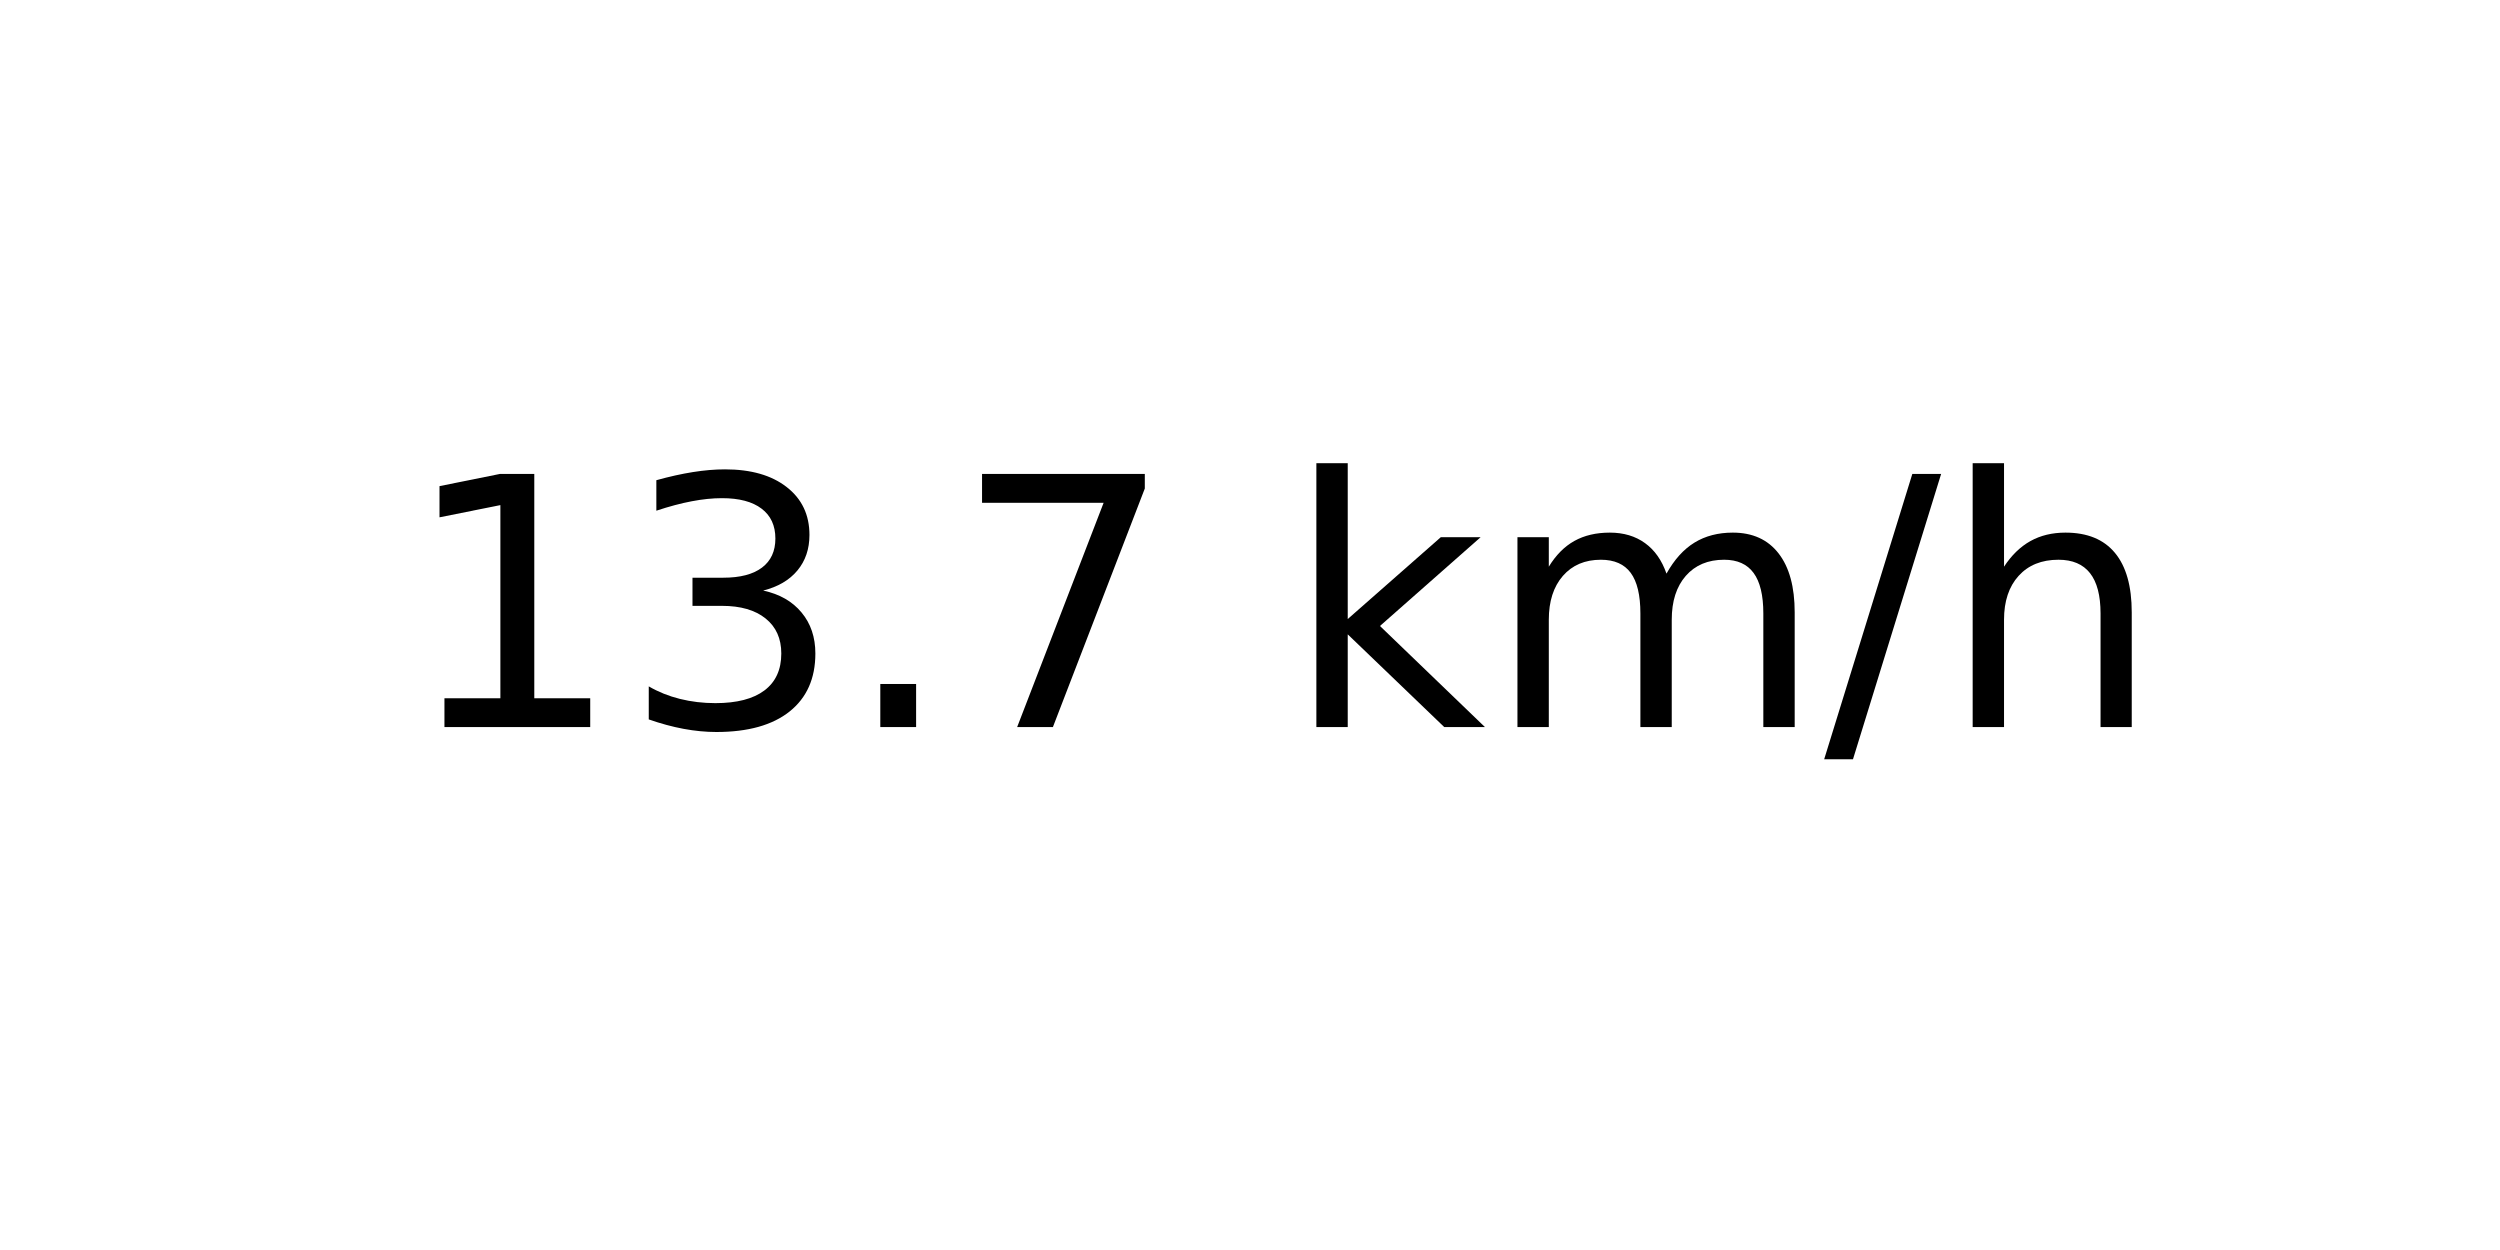
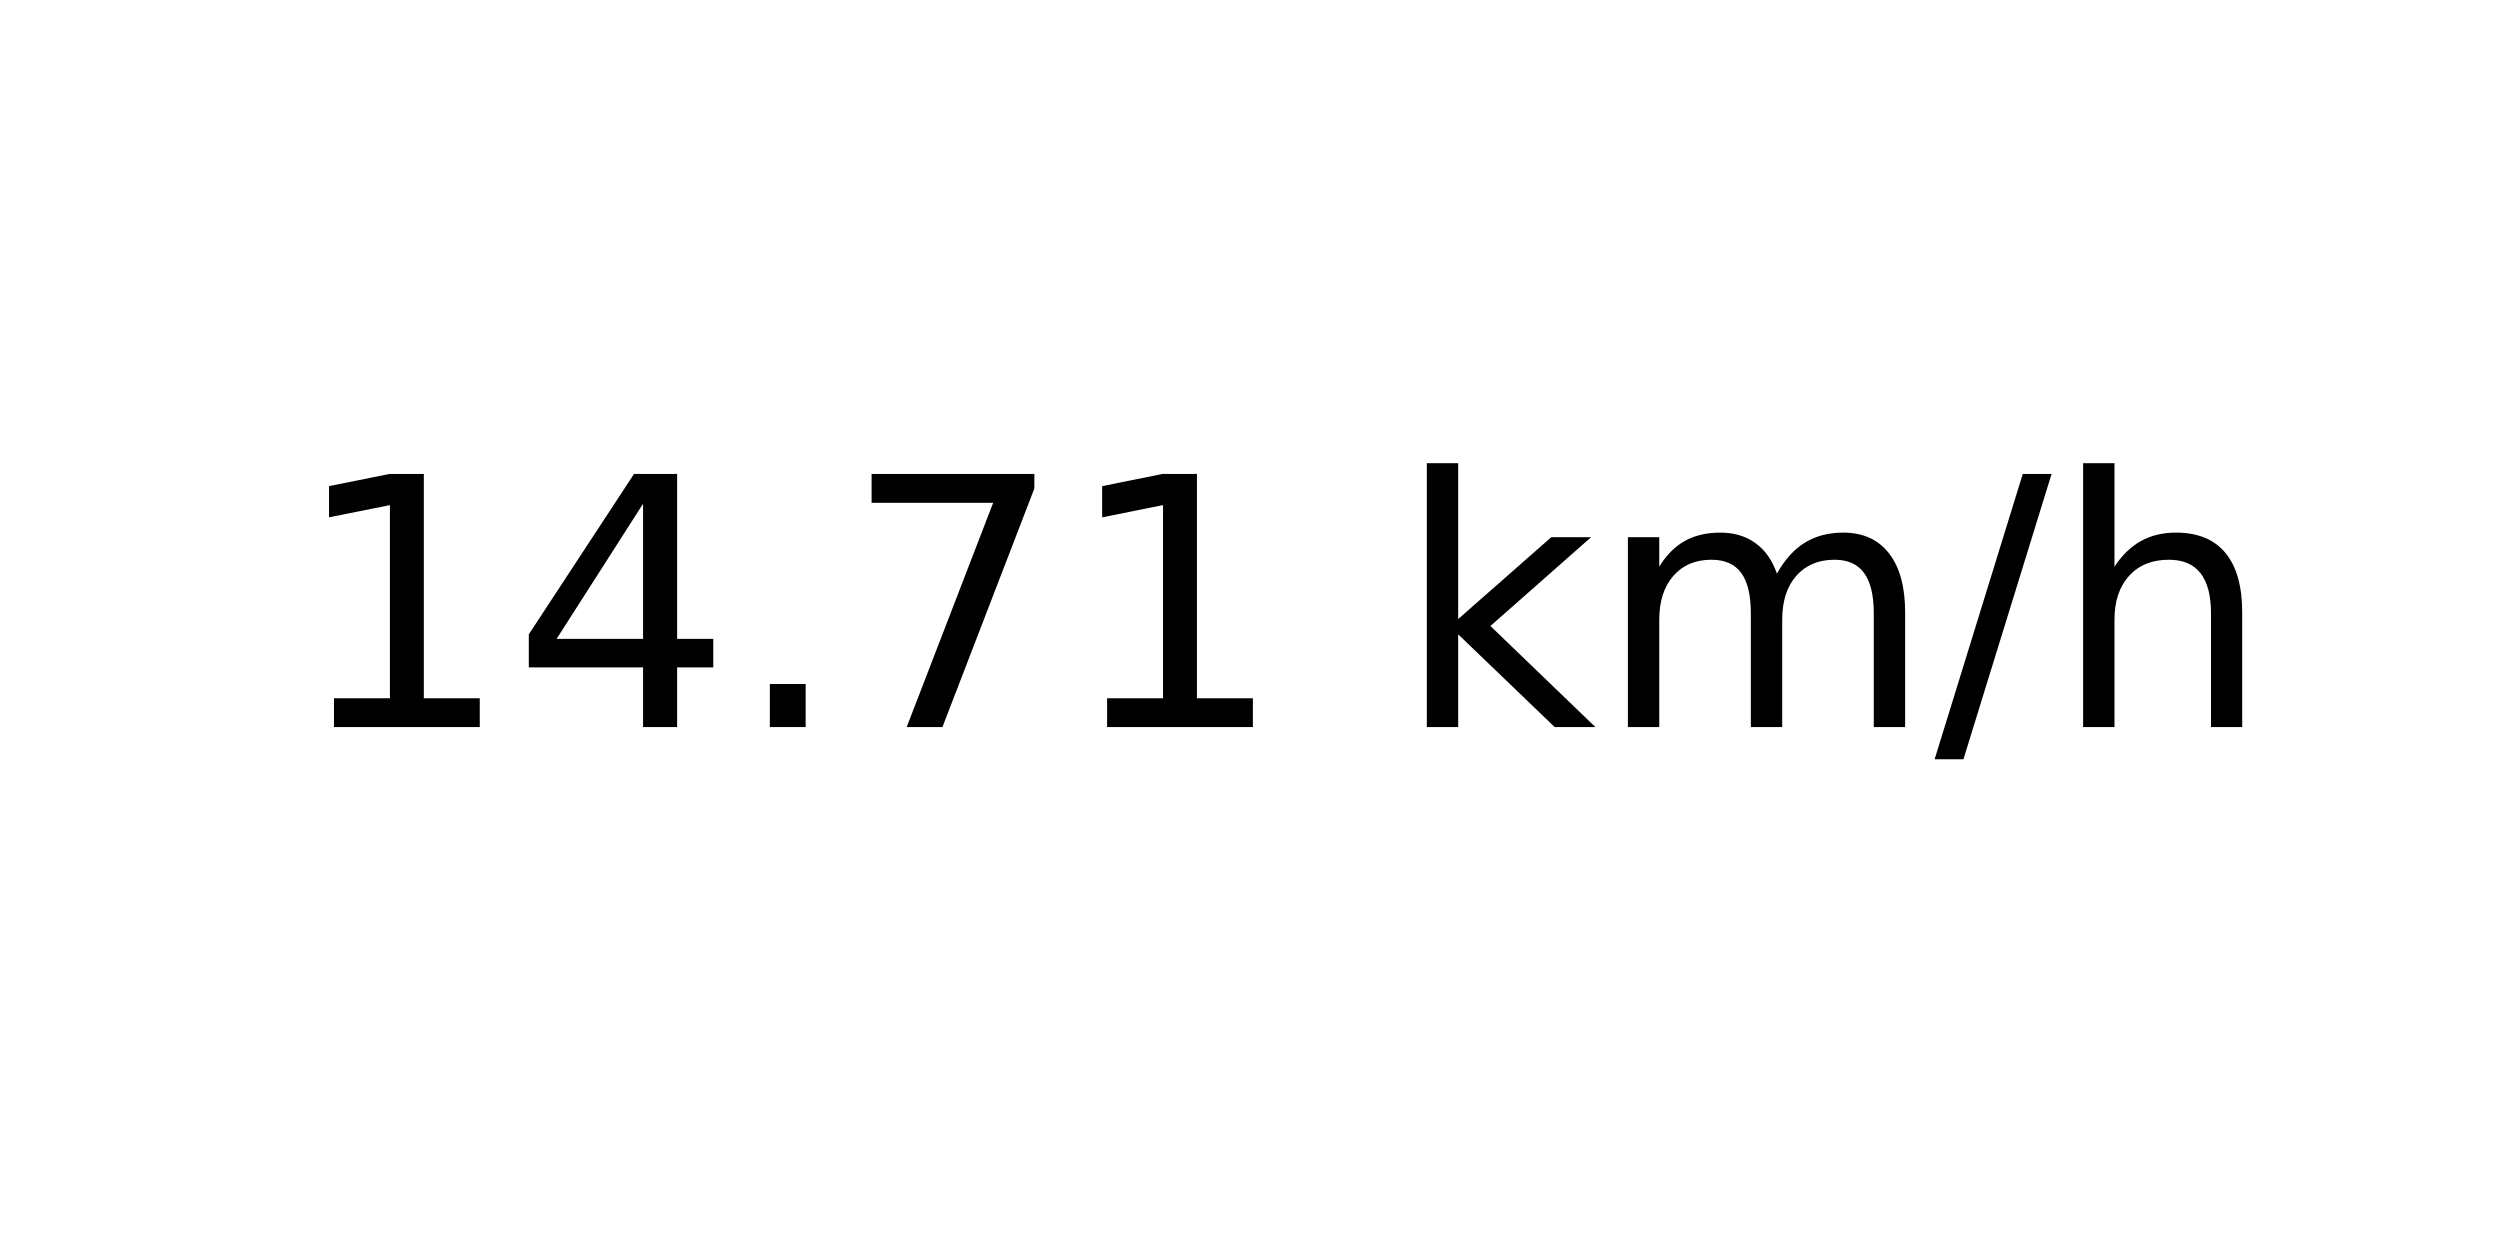
<svg xmlns="http://www.w3.org/2000/svg" xmlns:xlink="http://www.w3.org/1999/xlink" width="72pt" height="36pt" viewBox="0 0 72 36" version="1.1">
  <defs>
    <style type="text/css">*{stroke-linejoin: round; stroke-linecap: butt}</style>
  </defs>
  <g id="figure_1">
    <g id="axes_1">
      <g id="text_1">
-         <g transform="translate(11.55937 20.93937) scale(0.1 -0.1)">
+         <g transform="translate(8.378125 20.93937) scale(0.1 -0.1)">
          <defs>
            <path id="DejaVuSans-31" d="M 794 531  L 1825 531  L 1825 4091  L 703 3866  L 703 4441  L 1819 4666  L 2450 4666  L 2450 531  L 3481 531  L 3481 0  L 794 0  L 794 531  z " transform="scale(0.015625)" />
-             <path id="DejaVuSans-33" d="M 2597 2516  Q 3050 2419 3304 2112  Q 3559 1806 3559 1356  Q 3559 666 3084 287  Q 2609 -91 1734 -91  Q 1441 -91 1130 -33  Q 819 25 488 141  L 488 750  Q 750 597 1062 519  Q 1375 441 1716 441  Q 2309 441 2620 675  Q 2931 909 2931 1356  Q 2931 1769 2642 2001  Q 2353 2234 1838 2234  L 1294 2234  L 1294 2753  L 1863 2753  Q 2328 2753 2575 2939  Q 2822 3125 2822 3475  Q 2822 3834 2567 4026  Q 2313 4219 1838 4219  Q 1578 4219 1281 4162  Q 984 4106 628 3988  L 628 4550  Q 988 4650 1302 4700  Q 1616 4750 1894 4750  Q 2613 4750 3031 4423  Q 3450 4097 3450 3541  Q 3450 3153 3228 2886  Q 3006 2619 2597 2516  z " transform="scale(0.015625)" />
+             <path id="DejaVuSans-34" d="M 2419 4116  L 825 1625  L 2419 1625  L 2419 4116  z M 2253 4666  L 3047 4666  L 3047 1625  L 3713 1625  L 3713 1100  L 3047 1100  L 3047 0  L 2419 0  L 2419 1100  L 313 1100  L 313 1709  L 2253 4666  z " transform="scale(0.015625)" />
            <path id="DejaVuSans-2e" d="M 684 794  L 1344 794  L 1344 0  L 684 0  L 684 794  z " transform="scale(0.015625)" />
            <path id="DejaVuSans-37" d="M 525 4666  L 3525 4666  L 3525 4397  L 1831 0  L 1172 0  L 2766 4134  L 525 4134  L 525 4666  z " transform="scale(0.015625)" />
            <path id="DejaVuSans-20" transform="scale(0.015625)" />
            <path id="DejaVuSans-6b" d="M 581 4863  L 1159 4863  L 1159 1991  L 2875 3500  L 3609 3500  L 1753 1863  L 3688 0  L 2938 0  L 1159 1709  L 1159 0  L 581 0  L 581 4863  z " transform="scale(0.015625)" />
            <path id="DejaVuSans-6d" d="M 3328 2828  Q 3544 3216 3844 3400  Q 4144 3584 4550 3584  Q 5097 3584 5394 3201  Q 5691 2819 5691 2113  L 5691 0  L 5113 0  L 5113 2094  Q 5113 2597 4934 2840  Q 4756 3084 4391 3084  Q 3944 3084 3684 2787  Q 3425 2491 3425 1978  L 3425 0  L 2847 0  L 2847 2094  Q 2847 2600 2669 2842  Q 2491 3084 2119 3084  Q 1678 3084 1418 2786  Q 1159 2488 1159 1978  L 1159 0  L 581 0  L 581 3500  L 1159 3500  L 1159 2956  Q 1356 3278 1631 3431  Q 1906 3584 2284 3584  Q 2666 3584 2933 3390  Q 3200 3197 3328 2828  z " transform="scale(0.015625)" />
            <path id="DejaVuSans-2f" d="M 1625 4666  L 2156 4666  L 531 -594  L 0 -594  L 1625 4666  z " transform="scale(0.015625)" />
            <path id="DejaVuSans-68" d="M 3513 2113  L 3513 0  L 2938 0  L 2938 2094  Q 2938 2591 2744 2837  Q 2550 3084 2163 3084  Q 1697 3084 1428 2787  Q 1159 2491 1159 1978  L 1159 0  L 581 0  L 581 4863  L 1159 4863  L 1159 2956  Q 1366 3272 1645 3428  Q 1925 3584 2291 3584  Q 2894 3584 3203 3211  Q 3513 2838 3513 2113  z " transform="scale(0.015625)" />
          </defs>
          <use xlink:href="#DejaVuSans-31" />
-           <use xlink:href="#DejaVuSans-33" x="63.623" />
+           <use xlink:href="#DejaVuSans-34" x="63.623" />
          <use xlink:href="#DejaVuSans-2e" x="127.246" />
          <use xlink:href="#DejaVuSans-37" x="159.033" />
-           <use xlink:href="#DejaVuSans-20" x="222.656" />
-           <use xlink:href="#DejaVuSans-6b" x="254.443" />
-           <use xlink:href="#DejaVuSans-6d" x="312.354" />
-           <use xlink:href="#DejaVuSans-2f" x="409.766" />
-           <use xlink:href="#DejaVuSans-68" x="443.457" />
+           <use xlink:href="#DejaVuSans-31" x="222.656" />
+           <use xlink:href="#DejaVuSans-20" x="286.279" />
+           <use xlink:href="#DejaVuSans-6b" x="318.066" />
+           <use xlink:href="#DejaVuSans-6d" x="375.977" />
+           <use xlink:href="#DejaVuSans-2f" x="473.389" />
+           <use xlink:href="#DejaVuSans-68" x="507.08" />
        </g>
      </g>
    </g>
  </g>
</svg>
